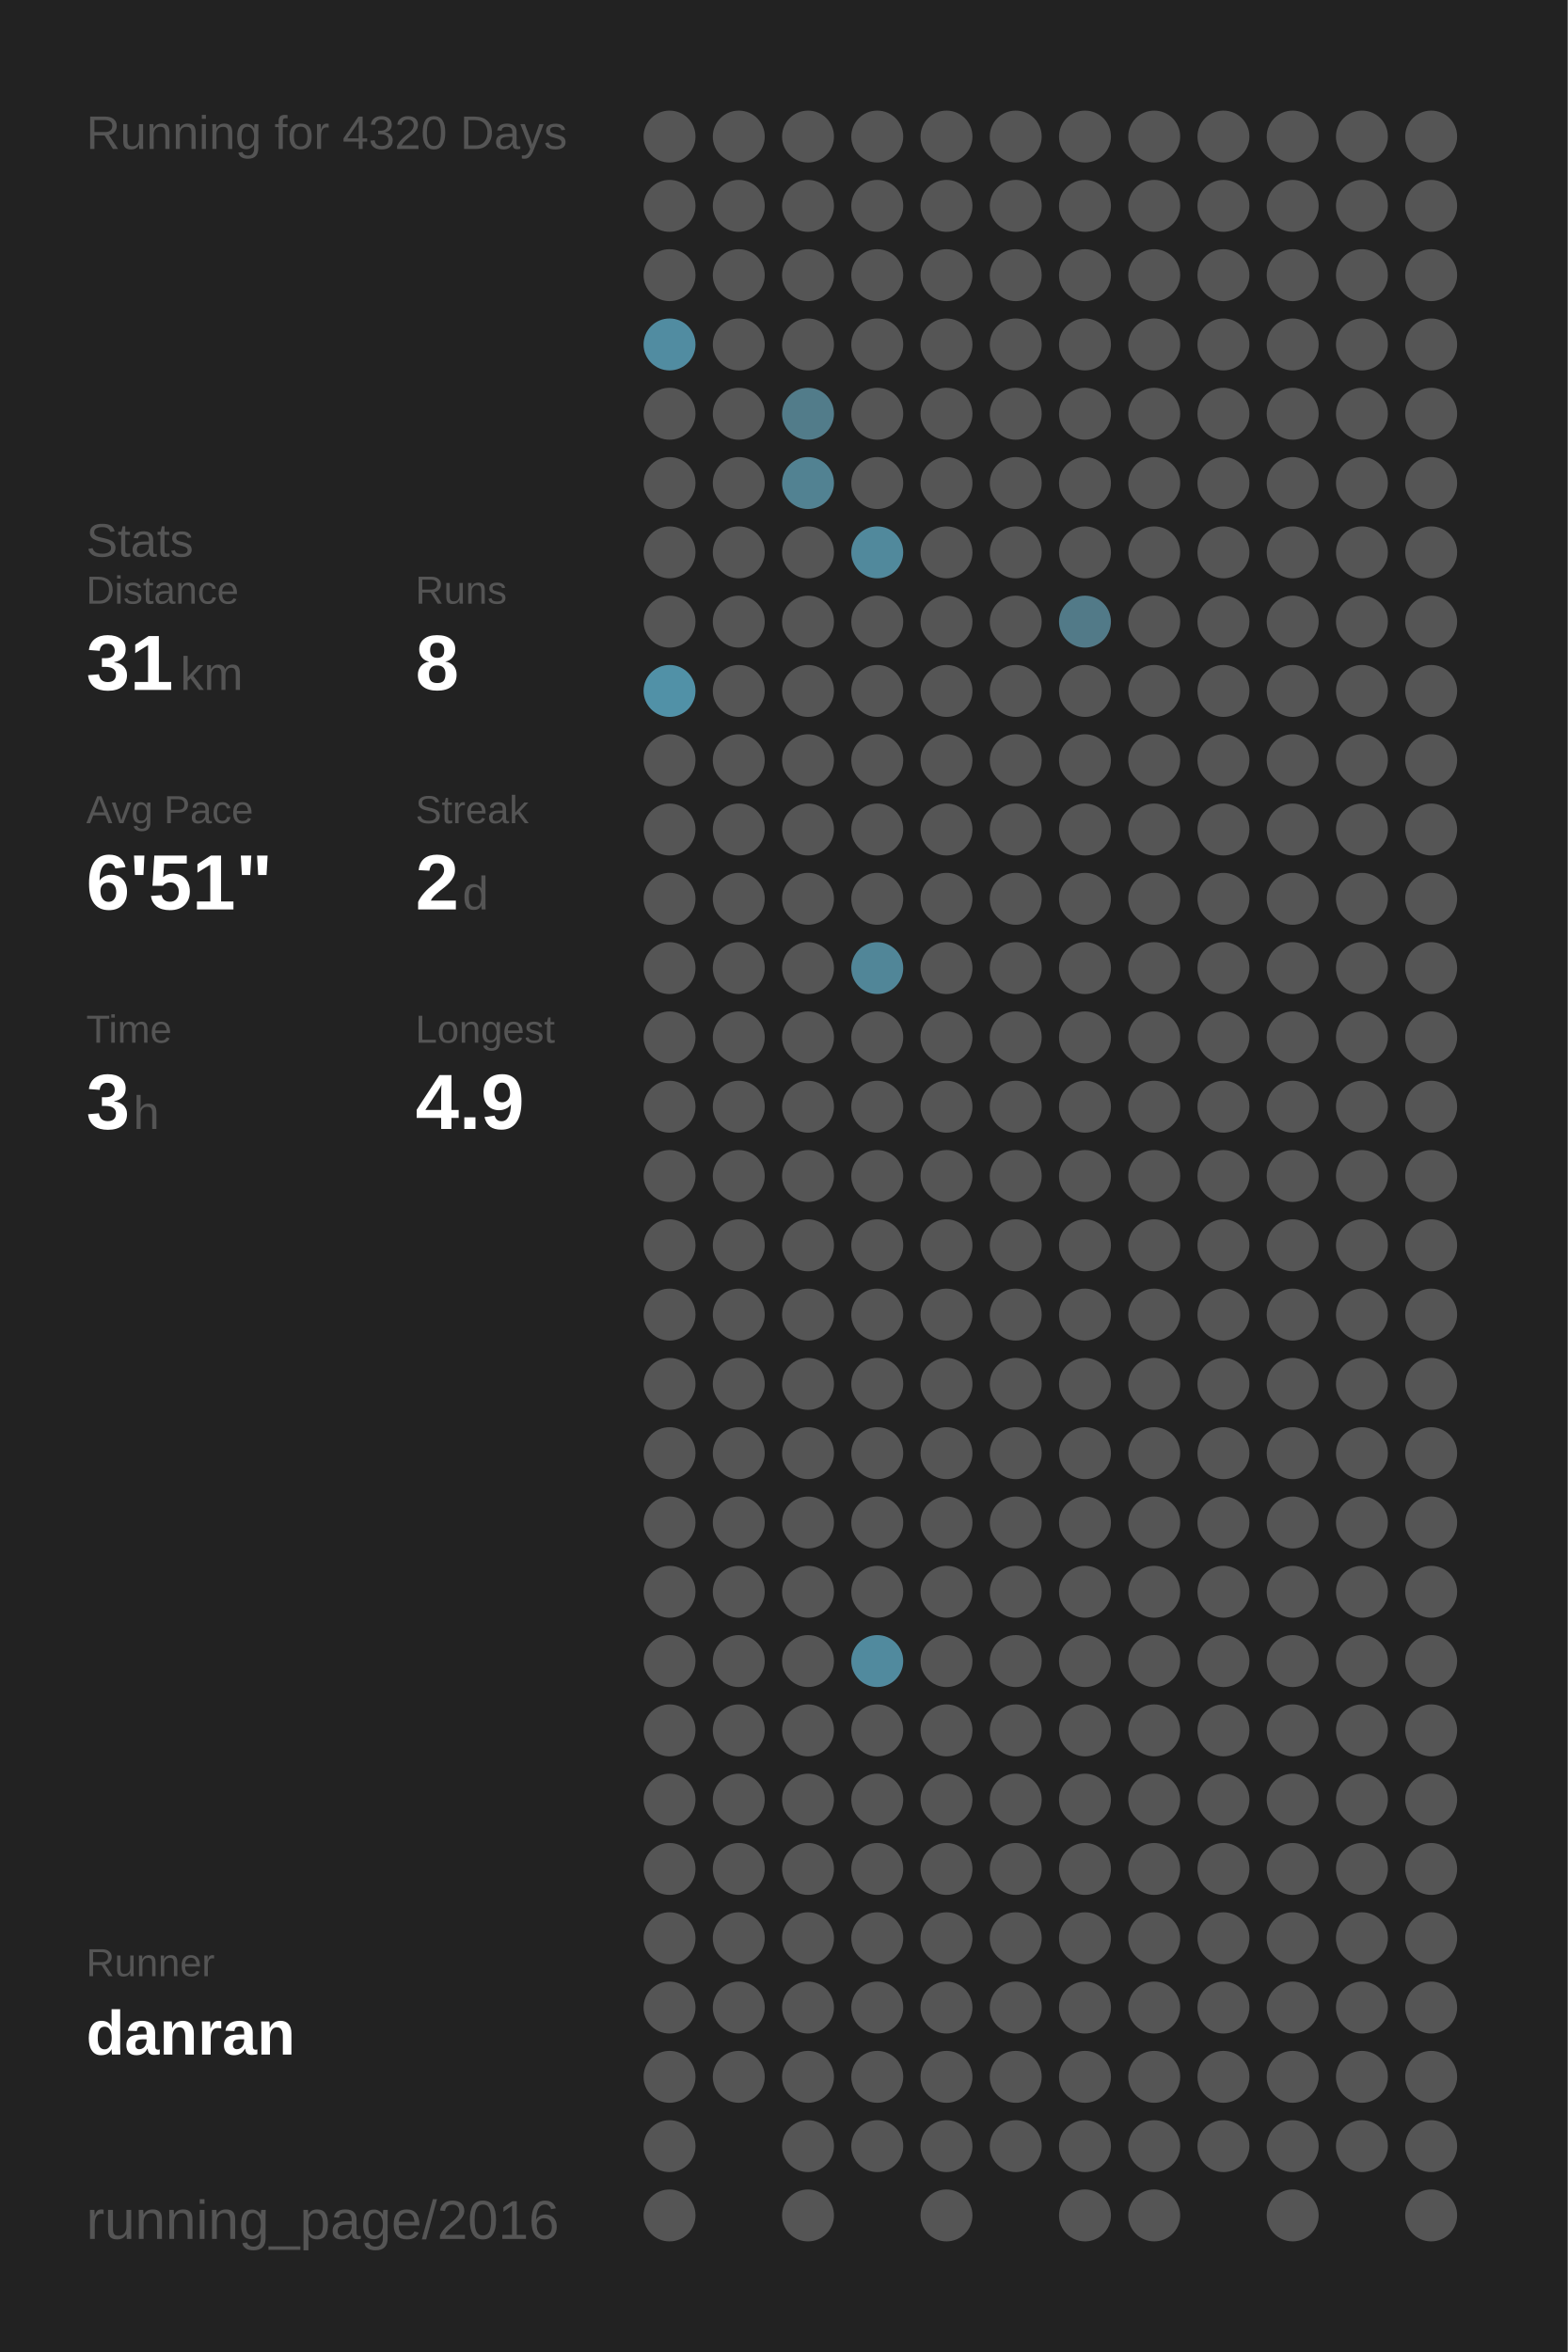
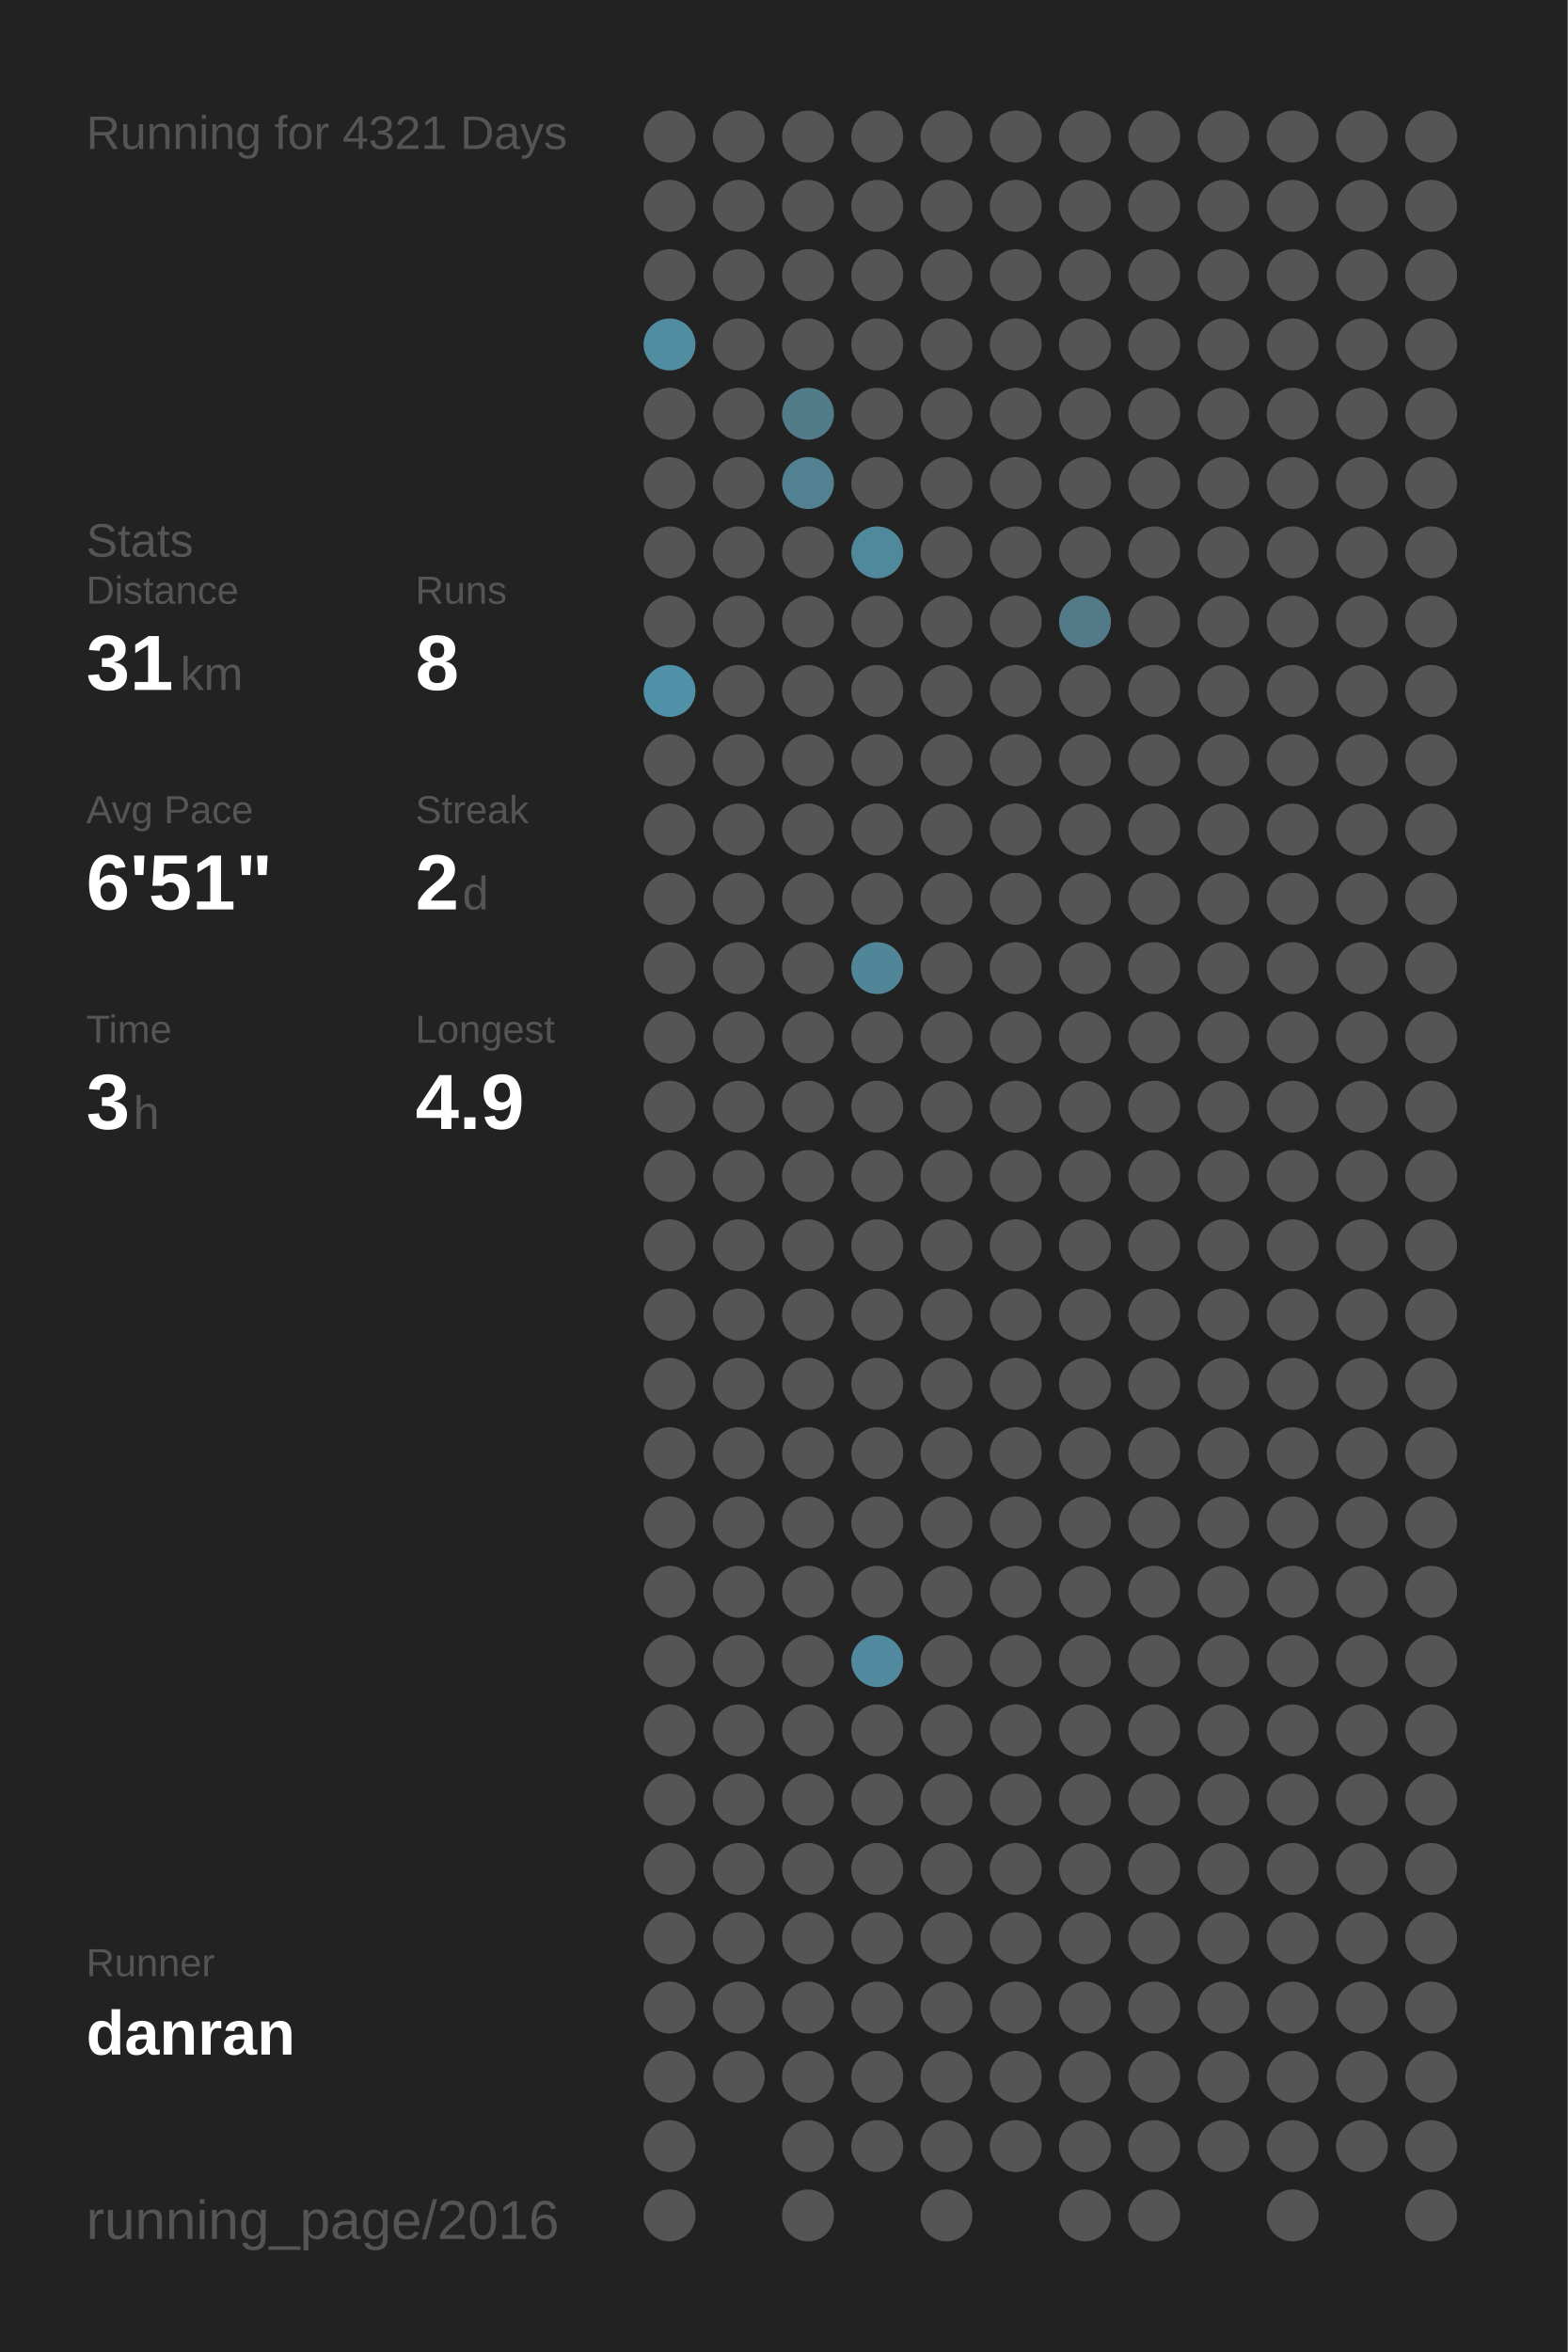
<svg xmlns="http://www.w3.org/2000/svg" baseProfile="full" height="300mm" version="1.1" viewBox="0,0,200,300" width="200mm">
  <defs />
  <rect fill="#222222" height="300" width="200" x="0" y="0" />
-   <text fill="#555555" style="font-size:6px; font-family:Arial;" x="11" y="19">Running for 4320 Days</text>
+   <text fill="#555555" style="font-size:6px; font-family:Arial;" x="11" y="19">Running for 4321 Days</text>
  <text fill="#555555" style="font-size:6px; font-family:Arial;" x="11" y="71">Stats</text>
  <text fill="#555555" style="font-size:5px; font-family:Arial;" x="11" y="77">Distance</text>
  <text fill="#FFFFFF" style="font-size:10px; font-family:Arial; font-weight:bold;" x="11" y="88">31</text>
  <text fill="#555555" style="font-size:6px; font-family:Arial;" x="23" y="88">km</text>
  <text fill="#555555" style="font-size:5px; font-family:Arial;" x="53" y="77">Runs</text>
  <text fill="#FFFFFF" style="font-size:10px; font-family:Arial; font-weight:bold;" x="53" y="88">8</text>
  <text fill="#555555" style="font-size:5px; font-family:Arial;" x="11" y="105">Avg Pace</text>
  <text fill="#FFFFFF" style="font-size:10px; font-family:Arial; font-weight:bold;" x="11" y="116">6'51"</text>
  <text fill="#555555" style="font-size:5px; font-family:Arial;" x="53" y="105">Streak</text>
  <text fill="#FFFFFF" style="font-size:10px; font-family:Arial; font-weight:bold;" x="53" y="116">2</text>
  <text fill="#555555" style="font-size:6px; font-family:Arial;" x="59" y="116">d</text>
  <text fill="#555555" style="font-size:5px; font-family:Arial;" x="11" y="133">Time</text>
  <text fill="#FFFFFF" style="font-size:10px; font-family:Arial; font-weight:bold;" x="11" y="144">3</text>
  <text fill="#555555" style="font-size:6px; font-family:Arial;" x="17" y="144">h</text>
  <text fill="#555555" style="font-size:5px; font-family:Arial;" x="53" y="133">Longest</text>
  <text fill="#FFFFFF" style="font-size:10px; font-family:Arial; font-weight:bold;" x="53" y="144">4.9</text>
  <text fill="#555555" style="font-size:5px; font-family:Arial;" x="11" y="252.065">Runner</text>
  <text fill="#FFFFFF" style="font-size:8px; font-family:Arial; font-weight:bold;" x="11" y="262.065">danran</text>
  <text fill="#555555" style="font-size:7px; font-family:Arial;" x="11" y="285.581">running_page/2016</text>
  <circle cx="85.417" cy="17.419" fill="#555555" r="3.312" />
  <circle cx="85.417" cy="26.258" fill="#555555" r="3.312" />
  <circle cx="85.417" cy="35.097" fill="#555555" r="3.312" />
  <circle cx="85.417" cy="43.935" fill="#518ca1" r="3.312" />
  <circle cx="85.417" cy="52.774" fill="#555555" r="3.312" />
  <circle cx="85.417" cy="61.613" fill="#555555" r="3.312" />
  <circle cx="85.417" cy="70.452" fill="#555555" r="3.312" />
  <circle cx="85.417" cy="79.29" fill="#555555" r="3.312" />
  <circle cx="85.417" cy="88.129" fill="#5191a7" r="3.312" />
  <circle cx="85.417" cy="96.968" fill="#555555" r="3.312" />
  <circle cx="85.417" cy="105.806" fill="#555555" r="3.312" />
  <circle cx="85.417" cy="114.645" fill="#555555" r="3.312" />
  <circle cx="85.417" cy="123.484" fill="#555555" r="3.312" />
  <circle cx="85.417" cy="132.323" fill="#555555" r="3.312" />
  <circle cx="85.417" cy="141.161" fill="#555555" r="3.312" />
  <circle cx="85.417" cy="150" fill="#555555" r="3.312" />
  <circle cx="85.417" cy="158.839" fill="#555555" r="3.312" />
  <circle cx="85.417" cy="167.677" fill="#555555" r="3.312" />
  <circle cx="85.417" cy="176.516" fill="#555555" r="3.312" />
  <circle cx="85.417" cy="185.355" fill="#555555" r="3.312" />
  <circle cx="85.417" cy="194.194" fill="#555555" r="3.312" />
  <circle cx="85.417" cy="203.032" fill="#555555" r="3.312" />
  <circle cx="85.417" cy="211.871" fill="#555555" r="3.312" />
  <circle cx="85.417" cy="220.71" fill="#555555" r="3.312" />
  <circle cx="85.417" cy="229.548" fill="#555555" r="3.312" />
  <circle cx="85.417" cy="238.387" fill="#555555" r="3.312" />
  <circle cx="85.417" cy="247.226" fill="#555555" r="3.312" />
  <circle cx="85.417" cy="256.065" fill="#555555" r="3.312" />
  <circle cx="85.417" cy="264.903" fill="#555555" r="3.312" />
  <circle cx="85.417" cy="273.742" fill="#555555" r="3.312" />
  <circle cx="85.417" cy="282.581" fill="#555555" r="3.312" />
  <circle cx="94.25" cy="17.419" fill="#555555" r="3.312" />
  <circle cx="94.25" cy="26.258" fill="#555555" r="3.312" />
  <circle cx="94.25" cy="35.097" fill="#555555" r="3.312" />
  <circle cx="94.25" cy="43.935" fill="#555555" r="3.312" />
  <circle cx="94.25" cy="52.774" fill="#555555" r="3.312" />
  <circle cx="94.25" cy="61.613" fill="#555555" r="3.312" />
  <circle cx="94.25" cy="70.452" fill="#555555" r="3.312" />
  <circle cx="94.25" cy="79.29" fill="#555555" r="3.312" />
  <circle cx="94.25" cy="88.129" fill="#555555" r="3.312" />
  <circle cx="94.25" cy="96.968" fill="#555555" r="3.312" />
  <circle cx="94.25" cy="105.806" fill="#555555" r="3.312" />
  <circle cx="94.25" cy="114.645" fill="#555555" r="3.312" />
  <circle cx="94.25" cy="123.484" fill="#555555" r="3.312" />
  <circle cx="94.25" cy="132.323" fill="#555555" r="3.312" />
  <circle cx="94.25" cy="141.161" fill="#555555" r="3.312" />
  <circle cx="94.25" cy="150" fill="#555555" r="3.312" />
  <circle cx="94.25" cy="158.839" fill="#555555" r="3.312" />
  <circle cx="94.25" cy="167.677" fill="#555555" r="3.312" />
  <circle cx="94.25" cy="176.516" fill="#555555" r="3.312" />
  <circle cx="94.25" cy="185.355" fill="#555555" r="3.312" />
  <circle cx="94.25" cy="194.194" fill="#555555" r="3.312" />
  <circle cx="94.25" cy="203.032" fill="#555555" r="3.312" />
  <circle cx="94.25" cy="211.871" fill="#555555" r="3.312" />
  <circle cx="94.25" cy="220.71" fill="#555555" r="3.312" />
  <circle cx="94.25" cy="229.548" fill="#555555" r="3.312" />
  <circle cx="94.25" cy="238.387" fill="#555555" r="3.312" />
  <circle cx="94.25" cy="247.226" fill="#555555" r="3.312" />
  <circle cx="94.25" cy="256.065" fill="#555555" r="3.312" />
  <circle cx="94.25" cy="264.903" fill="#555555" r="3.312" />
  <circle cx="103.083" cy="17.419" fill="#555555" r="3.312" />
  <circle cx="103.083" cy="26.258" fill="#555555" r="3.312" />
  <circle cx="103.083" cy="35.097" fill="#555555" r="3.312" />
  <circle cx="103.083" cy="43.935" fill="#555555" r="3.312" />
  <circle cx="103.083" cy="52.774" fill="#527c8a" r="3.312" />
  <circle cx="103.083" cy="61.613" fill="#528292" r="3.312" />
  <circle cx="103.083" cy="70.452" fill="#555555" r="3.312" />
  <circle cx="103.083" cy="79.29" fill="#555555" r="3.312" />
  <circle cx="103.083" cy="88.129" fill="#555555" r="3.312" />
  <circle cx="103.083" cy="96.968" fill="#555555" r="3.312" />
  <circle cx="103.083" cy="105.806" fill="#555555" r="3.312" />
  <circle cx="103.083" cy="114.645" fill="#555555" r="3.312" />
  <circle cx="103.083" cy="123.484" fill="#555555" r="3.312" />
  <circle cx="103.083" cy="132.323" fill="#555555" r="3.312" />
  <circle cx="103.083" cy="141.161" fill="#555555" r="3.312" />
  <circle cx="103.083" cy="150" fill="#555555" r="3.312" />
  <circle cx="103.083" cy="158.839" fill="#555555" r="3.312" />
  <circle cx="103.083" cy="167.677" fill="#555555" r="3.312" />
  <circle cx="103.083" cy="176.516" fill="#555555" r="3.312" />
  <circle cx="103.083" cy="185.355" fill="#555555" r="3.312" />
  <circle cx="103.083" cy="194.194" fill="#555555" r="3.312" />
  <circle cx="103.083" cy="203.032" fill="#555555" r="3.312" />
  <circle cx="103.083" cy="211.871" fill="#555555" r="3.312" />
  <circle cx="103.083" cy="220.71" fill="#555555" r="3.312" />
  <circle cx="103.083" cy="229.548" fill="#555555" r="3.312" />
  <circle cx="103.083" cy="238.387" fill="#555555" r="3.312" />
  <circle cx="103.083" cy="247.226" fill="#555555" r="3.312" />
  <circle cx="103.083" cy="256.065" fill="#555555" r="3.312" />
  <circle cx="103.083" cy="264.903" fill="#555555" r="3.312" />
  <circle cx="103.083" cy="273.742" fill="#555555" r="3.312" />
  <circle cx="103.083" cy="282.581" fill="#555555" r="3.312" />
  <circle cx="111.917" cy="17.419" fill="#555555" r="3.312" />
  <circle cx="111.917" cy="26.258" fill="#555555" r="3.312" />
  <circle cx="111.917" cy="35.097" fill="#555555" r="3.312" />
  <circle cx="111.917" cy="43.935" fill="#555555" r="3.312" />
  <circle cx="111.917" cy="52.774" fill="#555555" r="3.312" />
  <circle cx="111.917" cy="61.613" fill="#555555" r="3.312" />
  <circle cx="111.917" cy="70.452" fill="#51899c" r="3.312" />
  <circle cx="111.917" cy="79.29" fill="#555555" r="3.312" />
  <circle cx="111.917" cy="88.129" fill="#555555" r="3.312" />
  <circle cx="111.917" cy="96.968" fill="#555555" r="3.312" />
  <circle cx="111.917" cy="105.806" fill="#555555" r="3.312" />
  <circle cx="111.917" cy="114.645" fill="#555555" r="3.312" />
  <circle cx="111.917" cy="123.484" fill="#518698" r="3.312" />
  <circle cx="111.917" cy="132.323" fill="#555555" r="3.312" />
  <circle cx="111.917" cy="141.161" fill="#555555" r="3.312" />
  <circle cx="111.917" cy="150" fill="#555555" r="3.312" />
  <circle cx="111.917" cy="158.839" fill="#555555" r="3.312" />
  <circle cx="111.917" cy="167.677" fill="#555555" r="3.312" />
  <circle cx="111.917" cy="176.516" fill="#555555" r="3.312" />
  <circle cx="111.917" cy="185.355" fill="#555555" r="3.312" />
  <circle cx="111.917" cy="194.194" fill="#555555" r="3.312" />
  <circle cx="111.917" cy="203.032" fill="#555555" r="3.312" />
  <circle cx="111.917" cy="211.871" fill="#518a9e" r="3.312" />
  <circle cx="111.917" cy="220.71" fill="#555555" r="3.312" />
  <circle cx="111.917" cy="229.548" fill="#555555" r="3.312" />
  <circle cx="111.917" cy="238.387" fill="#555555" r="3.312" />
  <circle cx="111.917" cy="247.226" fill="#555555" r="3.312" />
  <circle cx="111.917" cy="256.065" fill="#555555" r="3.312" />
  <circle cx="111.917" cy="264.903" fill="#555555" r="3.312" />
  <circle cx="111.917" cy="273.742" fill="#555555" r="3.312" />
  <circle cx="120.75" cy="17.419" fill="#555555" r="3.312" />
  <circle cx="120.75" cy="26.258" fill="#555555" r="3.312" />
  <circle cx="120.75" cy="35.097" fill="#555555" r="3.312" />
  <circle cx="120.75" cy="43.935" fill="#555555" r="3.312" />
  <circle cx="120.75" cy="52.774" fill="#555555" r="3.312" />
  <circle cx="120.75" cy="61.613" fill="#555555" r="3.312" />
  <circle cx="120.75" cy="70.452" fill="#555555" r="3.312" />
  <circle cx="120.75" cy="79.29" fill="#555555" r="3.312" />
  <circle cx="120.75" cy="88.129" fill="#555555" r="3.312" />
  <circle cx="120.75" cy="96.968" fill="#555555" r="3.312" />
  <circle cx="120.75" cy="105.806" fill="#555555" r="3.312" />
  <circle cx="120.75" cy="114.645" fill="#555555" r="3.312" />
  <circle cx="120.75" cy="123.484" fill="#555555" r="3.312" />
  <circle cx="120.75" cy="132.323" fill="#555555" r="3.312" />
  <circle cx="120.75" cy="141.161" fill="#555555" r="3.312" />
  <circle cx="120.75" cy="150" fill="#555555" r="3.312" />
  <circle cx="120.75" cy="158.839" fill="#555555" r="3.312" />
  <circle cx="120.75" cy="167.677" fill="#555555" r="3.312" />
  <circle cx="120.75" cy="176.516" fill="#555555" r="3.312" />
  <circle cx="120.75" cy="185.355" fill="#555555" r="3.312" />
  <circle cx="120.75" cy="194.194" fill="#555555" r="3.312" />
  <circle cx="120.75" cy="203.032" fill="#555555" r="3.312" />
  <circle cx="120.75" cy="211.871" fill="#555555" r="3.312" />
  <circle cx="120.75" cy="220.71" fill="#555555" r="3.312" />
  <circle cx="120.75" cy="229.548" fill="#555555" r="3.312" />
  <circle cx="120.75" cy="238.387" fill="#555555" r="3.312" />
  <circle cx="120.75" cy="247.226" fill="#555555" r="3.312" />
  <circle cx="120.75" cy="256.065" fill="#555555" r="3.312" />
  <circle cx="120.75" cy="264.903" fill="#555555" r="3.312" />
  <circle cx="120.75" cy="273.742" fill="#555555" r="3.312" />
  <circle cx="120.75" cy="282.581" fill="#555555" r="3.312" />
  <circle cx="129.583" cy="17.419" fill="#555555" r="3.312" />
  <circle cx="129.583" cy="26.258" fill="#555555" r="3.312" />
  <circle cx="129.583" cy="35.097" fill="#555555" r="3.312" />
  <circle cx="129.583" cy="43.935" fill="#555555" r="3.312" />
  <circle cx="129.583" cy="52.774" fill="#555555" r="3.312" />
  <circle cx="129.583" cy="61.613" fill="#555555" r="3.312" />
  <circle cx="129.583" cy="70.452" fill="#555555" r="3.312" />
  <circle cx="129.583" cy="79.29" fill="#555555" r="3.312" />
  <circle cx="129.583" cy="88.129" fill="#555555" r="3.312" />
  <circle cx="129.583" cy="96.968" fill="#555555" r="3.312" />
  <circle cx="129.583" cy="105.806" fill="#555555" r="3.312" />
  <circle cx="129.583" cy="114.645" fill="#555555" r="3.312" />
  <circle cx="129.583" cy="123.484" fill="#555555" r="3.312" />
  <circle cx="129.583" cy="132.323" fill="#555555" r="3.312" />
  <circle cx="129.583" cy="141.161" fill="#555555" r="3.312" />
  <circle cx="129.583" cy="150" fill="#555555" r="3.312" />
  <circle cx="129.583" cy="158.839" fill="#555555" r="3.312" />
  <circle cx="129.583" cy="167.677" fill="#555555" r="3.312" />
  <circle cx="129.583" cy="176.516" fill="#555555" r="3.312" />
  <circle cx="129.583" cy="185.355" fill="#555555" r="3.312" />
  <circle cx="129.583" cy="194.194" fill="#555555" r="3.312" />
  <circle cx="129.583" cy="203.032" fill="#555555" r="3.312" />
  <circle cx="129.583" cy="211.871" fill="#555555" r="3.312" />
  <circle cx="129.583" cy="220.71" fill="#555555" r="3.312" />
  <circle cx="129.583" cy="229.548" fill="#555555" r="3.312" />
  <circle cx="129.583" cy="238.387" fill="#555555" r="3.312" />
  <circle cx="129.583" cy="247.226" fill="#555555" r="3.312" />
  <circle cx="129.583" cy="256.065" fill="#555555" r="3.312" />
  <circle cx="129.583" cy="264.903" fill="#555555" r="3.312" />
  <circle cx="129.583" cy="273.742" fill="#555555" r="3.312" />
  <circle cx="138.417" cy="17.419" fill="#555555" r="3.312" />
  <circle cx="138.417" cy="26.258" fill="#555555" r="3.312" />
  <circle cx="138.417" cy="35.097" fill="#555555" r="3.312" />
  <circle cx="138.417" cy="43.935" fill="#555555" r="3.312" />
  <circle cx="138.417" cy="52.774" fill="#555555" r="3.312" />
  <circle cx="138.417" cy="61.613" fill="#555555" r="3.312" />
  <circle cx="138.417" cy="70.452" fill="#555555" r="3.312" />
  <circle cx="138.417" cy="79.29" fill="#527a88" r="3.312" />
  <circle cx="138.417" cy="88.129" fill="#555555" r="3.312" />
  <circle cx="138.417" cy="96.968" fill="#555555" r="3.312" />
  <circle cx="138.417" cy="105.806" fill="#555555" r="3.312" />
  <circle cx="138.417" cy="114.645" fill="#555555" r="3.312" />
  <circle cx="138.417" cy="123.484" fill="#555555" r="3.312" />
  <circle cx="138.417" cy="132.323" fill="#555555" r="3.312" />
  <circle cx="138.417" cy="141.161" fill="#555555" r="3.312" />
  <circle cx="138.417" cy="150" fill="#555555" r="3.312" />
  <circle cx="138.417" cy="158.839" fill="#555555" r="3.312" />
  <circle cx="138.417" cy="167.677" fill="#555555" r="3.312" />
  <circle cx="138.417" cy="176.516" fill="#555555" r="3.312" />
  <circle cx="138.417" cy="185.355" fill="#555555" r="3.312" />
  <circle cx="138.417" cy="194.194" fill="#555555" r="3.312" />
  <circle cx="138.417" cy="203.032" fill="#555555" r="3.312" />
  <circle cx="138.417" cy="211.871" fill="#555555" r="3.312" />
  <circle cx="138.417" cy="220.71" fill="#555555" r="3.312" />
  <circle cx="138.417" cy="229.548" fill="#555555" r="3.312" />
  <circle cx="138.417" cy="238.387" fill="#555555" r="3.312" />
  <circle cx="138.417" cy="247.226" fill="#555555" r="3.312" />
  <circle cx="138.417" cy="256.065" fill="#555555" r="3.312" />
  <circle cx="138.417" cy="264.903" fill="#555555" r="3.312" />
  <circle cx="138.417" cy="273.742" fill="#555555" r="3.312" />
  <circle cx="138.417" cy="282.581" fill="#555555" r="3.312" />
  <circle cx="147.25" cy="17.419" fill="#555555" r="3.312" />
  <circle cx="147.25" cy="26.258" fill="#555555" r="3.312" />
  <circle cx="147.25" cy="35.097" fill="#555555" r="3.312" />
  <circle cx="147.25" cy="43.935" fill="#555555" r="3.312" />
  <circle cx="147.25" cy="52.774" fill="#555555" r="3.312" />
  <circle cx="147.25" cy="61.613" fill="#555555" r="3.312" />
  <circle cx="147.25" cy="70.452" fill="#555555" r="3.312" />
  <circle cx="147.25" cy="79.29" fill="#555555" r="3.312" />
  <circle cx="147.25" cy="88.129" fill="#555555" r="3.312" />
  <circle cx="147.25" cy="96.968" fill="#555555" r="3.312" />
  <circle cx="147.25" cy="105.806" fill="#555555" r="3.312" />
  <circle cx="147.25" cy="114.645" fill="#555555" r="3.312" />
  <circle cx="147.25" cy="123.484" fill="#555555" r="3.312" />
  <circle cx="147.25" cy="132.323" fill="#555555" r="3.312" />
  <circle cx="147.25" cy="141.161" fill="#555555" r="3.312" />
  <circle cx="147.25" cy="150" fill="#555555" r="3.312" />
  <circle cx="147.25" cy="158.839" fill="#555555" r="3.312" />
  <circle cx="147.25" cy="167.677" fill="#555555" r="3.312" />
  <circle cx="147.25" cy="176.516" fill="#555555" r="3.312" />
  <circle cx="147.25" cy="185.355" fill="#555555" r="3.312" />
  <circle cx="147.25" cy="194.194" fill="#555555" r="3.312" />
  <circle cx="147.25" cy="203.032" fill="#555555" r="3.312" />
  <circle cx="147.25" cy="211.871" fill="#555555" r="3.312" />
  <circle cx="147.25" cy="220.71" fill="#555555" r="3.312" />
  <circle cx="147.25" cy="229.548" fill="#555555" r="3.312" />
  <circle cx="147.25" cy="238.387" fill="#555555" r="3.312" />
  <circle cx="147.25" cy="247.226" fill="#555555" r="3.312" />
  <circle cx="147.25" cy="256.065" fill="#555555" r="3.312" />
  <circle cx="147.25" cy="264.903" fill="#555555" r="3.312" />
  <circle cx="147.25" cy="273.742" fill="#555555" r="3.312" />
  <circle cx="147.25" cy="282.581" fill="#555555" r="3.312" />
  <circle cx="156.083" cy="17.419" fill="#555555" r="3.312" />
  <circle cx="156.083" cy="26.258" fill="#555555" r="3.312" />
  <circle cx="156.083" cy="35.097" fill="#555555" r="3.312" />
  <circle cx="156.083" cy="43.935" fill="#555555" r="3.312" />
  <circle cx="156.083" cy="52.774" fill="#555555" r="3.312" />
  <circle cx="156.083" cy="61.613" fill="#555555" r="3.312" />
  <circle cx="156.083" cy="70.452" fill="#555555" r="3.312" />
  <circle cx="156.083" cy="79.29" fill="#555555" r="3.312" />
  <circle cx="156.083" cy="88.129" fill="#555555" r="3.312" />
  <circle cx="156.083" cy="96.968" fill="#555555" r="3.312" />
  <circle cx="156.083" cy="105.806" fill="#555555" r="3.312" />
  <circle cx="156.083" cy="114.645" fill="#555555" r="3.312" />
  <circle cx="156.083" cy="123.484" fill="#555555" r="3.312" />
  <circle cx="156.083" cy="132.323" fill="#555555" r="3.312" />
  <circle cx="156.083" cy="141.161" fill="#555555" r="3.312" />
  <circle cx="156.083" cy="150" fill="#555555" r="3.312" />
  <circle cx="156.083" cy="158.839" fill="#555555" r="3.312" />
  <circle cx="156.083" cy="167.677" fill="#555555" r="3.312" />
  <circle cx="156.083" cy="176.516" fill="#555555" r="3.312" />
  <circle cx="156.083" cy="185.355" fill="#555555" r="3.312" />
  <circle cx="156.083" cy="194.194" fill="#555555" r="3.312" />
  <circle cx="156.083" cy="203.032" fill="#555555" r="3.312" />
  <circle cx="156.083" cy="211.871" fill="#555555" r="3.312" />
  <circle cx="156.083" cy="220.71" fill="#555555" r="3.312" />
  <circle cx="156.083" cy="229.548" fill="#555555" r="3.312" />
  <circle cx="156.083" cy="238.387" fill="#555555" r="3.312" />
  <circle cx="156.083" cy="247.226" fill="#555555" r="3.312" />
  <circle cx="156.083" cy="256.065" fill="#555555" r="3.312" />
  <circle cx="156.083" cy="264.903" fill="#555555" r="3.312" />
  <circle cx="156.083" cy="273.742" fill="#555555" r="3.312" />
  <circle cx="164.917" cy="17.419" fill="#555555" r="3.312" />
  <circle cx="164.917" cy="26.258" fill="#555555" r="3.312" />
  <circle cx="164.917" cy="35.097" fill="#555555" r="3.312" />
  <circle cx="164.917" cy="43.935" fill="#555555" r="3.312" />
  <circle cx="164.917" cy="52.774" fill="#555555" r="3.312" />
  <circle cx="164.917" cy="61.613" fill="#555555" r="3.312" />
  <circle cx="164.917" cy="70.452" fill="#555555" r="3.312" />
  <circle cx="164.917" cy="79.29" fill="#555555" r="3.312" />
  <circle cx="164.917" cy="88.129" fill="#555555" r="3.312" />
  <circle cx="164.917" cy="96.968" fill="#555555" r="3.312" />
  <circle cx="164.917" cy="105.806" fill="#555555" r="3.312" />
  <circle cx="164.917" cy="114.645" fill="#555555" r="3.312" />
  <circle cx="164.917" cy="123.484" fill="#555555" r="3.312" />
  <circle cx="164.917" cy="132.323" fill="#555555" r="3.312" />
  <circle cx="164.917" cy="141.161" fill="#555555" r="3.312" />
  <circle cx="164.917" cy="150" fill="#555555" r="3.312" />
  <circle cx="164.917" cy="158.839" fill="#555555" r="3.312" />
  <circle cx="164.917" cy="167.677" fill="#555555" r="3.312" />
  <circle cx="164.917" cy="176.516" fill="#555555" r="3.312" />
  <circle cx="164.917" cy="185.355" fill="#555555" r="3.312" />
  <circle cx="164.917" cy="194.194" fill="#555555" r="3.312" />
  <circle cx="164.917" cy="203.032" fill="#555555" r="3.312" />
  <circle cx="164.917" cy="211.871" fill="#555555" r="3.312" />
  <circle cx="164.917" cy="220.71" fill="#555555" r="3.312" />
  <circle cx="164.917" cy="229.548" fill="#555555" r="3.312" />
  <circle cx="164.917" cy="238.387" fill="#555555" r="3.312" />
  <circle cx="164.917" cy="247.226" fill="#555555" r="3.312" />
  <circle cx="164.917" cy="256.065" fill="#555555" r="3.312" />
  <circle cx="164.917" cy="264.903" fill="#555555" r="3.312" />
  <circle cx="164.917" cy="273.742" fill="#555555" r="3.312" />
  <circle cx="164.917" cy="282.581" fill="#555555" r="3.312" />
  <circle cx="173.75" cy="17.419" fill="#555555" r="3.312" />
  <circle cx="173.75" cy="26.258" fill="#555555" r="3.312" />
  <circle cx="173.75" cy="35.097" fill="#555555" r="3.312" />
  <circle cx="173.75" cy="43.935" fill="#555555" r="3.312" />
  <circle cx="173.75" cy="52.774" fill="#555555" r="3.312" />
  <circle cx="173.75" cy="61.613" fill="#555555" r="3.312" />
  <circle cx="173.75" cy="70.452" fill="#555555" r="3.312" />
  <circle cx="173.75" cy="79.29" fill="#555555" r="3.312" />
  <circle cx="173.75" cy="88.129" fill="#555555" r="3.312" />
  <circle cx="173.75" cy="96.968" fill="#555555" r="3.312" />
  <circle cx="173.75" cy="105.806" fill="#555555" r="3.312" />
  <circle cx="173.75" cy="114.645" fill="#555555" r="3.312" />
  <circle cx="173.75" cy="123.484" fill="#555555" r="3.312" />
  <circle cx="173.75" cy="132.323" fill="#555555" r="3.312" />
  <circle cx="173.75" cy="141.161" fill="#555555" r="3.312" />
  <circle cx="173.75" cy="150" fill="#555555" r="3.312" />
  <circle cx="173.75" cy="158.839" fill="#555555" r="3.312" />
  <circle cx="173.75" cy="167.677" fill="#555555" r="3.312" />
  <circle cx="173.75" cy="176.516" fill="#555555" r="3.312" />
  <circle cx="173.75" cy="185.355" fill="#555555" r="3.312" />
  <circle cx="173.75" cy="194.194" fill="#555555" r="3.312" />
  <circle cx="173.75" cy="203.032" fill="#555555" r="3.312" />
  <circle cx="173.75" cy="211.871" fill="#555555" r="3.312" />
  <circle cx="173.75" cy="220.71" fill="#555555" r="3.312" />
  <circle cx="173.75" cy="229.548" fill="#555555" r="3.312" />
  <circle cx="173.75" cy="238.387" fill="#555555" r="3.312" />
  <circle cx="173.75" cy="247.226" fill="#555555" r="3.312" />
  <circle cx="173.75" cy="256.065" fill="#555555" r="3.312" />
  <circle cx="173.75" cy="264.903" fill="#555555" r="3.312" />
  <circle cx="173.75" cy="273.742" fill="#555555" r="3.312" />
  <circle cx="182.583" cy="17.419" fill="#555555" r="3.312" />
  <circle cx="182.583" cy="26.258" fill="#555555" r="3.312" />
  <circle cx="182.583" cy="35.097" fill="#555555" r="3.312" />
  <circle cx="182.583" cy="43.935" fill="#555555" r="3.312" />
  <circle cx="182.583" cy="52.774" fill="#555555" r="3.312" />
  <circle cx="182.583" cy="61.613" fill="#555555" r="3.312" />
  <circle cx="182.583" cy="70.452" fill="#555555" r="3.312" />
  <circle cx="182.583" cy="79.29" fill="#555555" r="3.312" />
  <circle cx="182.583" cy="88.129" fill="#555555" r="3.312" />
  <circle cx="182.583" cy="96.968" fill="#555555" r="3.312" />
  <circle cx="182.583" cy="105.806" fill="#555555" r="3.312" />
  <circle cx="182.583" cy="114.645" fill="#555555" r="3.312" />
  <circle cx="182.583" cy="123.484" fill="#555555" r="3.312" />
  <circle cx="182.583" cy="132.323" fill="#555555" r="3.312" />
  <circle cx="182.583" cy="141.161" fill="#555555" r="3.312" />
  <circle cx="182.583" cy="150" fill="#555555" r="3.312" />
  <circle cx="182.583" cy="158.839" fill="#555555" r="3.312" />
  <circle cx="182.583" cy="167.677" fill="#555555" r="3.312" />
  <circle cx="182.583" cy="176.516" fill="#555555" r="3.312" />
  <circle cx="182.583" cy="185.355" fill="#555555" r="3.312" />
  <circle cx="182.583" cy="194.194" fill="#555555" r="3.312" />
  <circle cx="182.583" cy="203.032" fill="#555555" r="3.312" />
  <circle cx="182.583" cy="211.871" fill="#555555" r="3.312" />
  <circle cx="182.583" cy="220.71" fill="#555555" r="3.312" />
  <circle cx="182.583" cy="229.548" fill="#555555" r="3.312" />
  <circle cx="182.583" cy="238.387" fill="#555555" r="3.312" />
  <circle cx="182.583" cy="247.226" fill="#555555" r="3.312" />
  <circle cx="182.583" cy="256.065" fill="#555555" r="3.312" />
  <circle cx="182.583" cy="264.903" fill="#555555" r="3.312" />
  <circle cx="182.583" cy="273.742" fill="#555555" r="3.312" />
  <circle cx="182.583" cy="282.581" fill="#555555" r="3.312" />
</svg>
